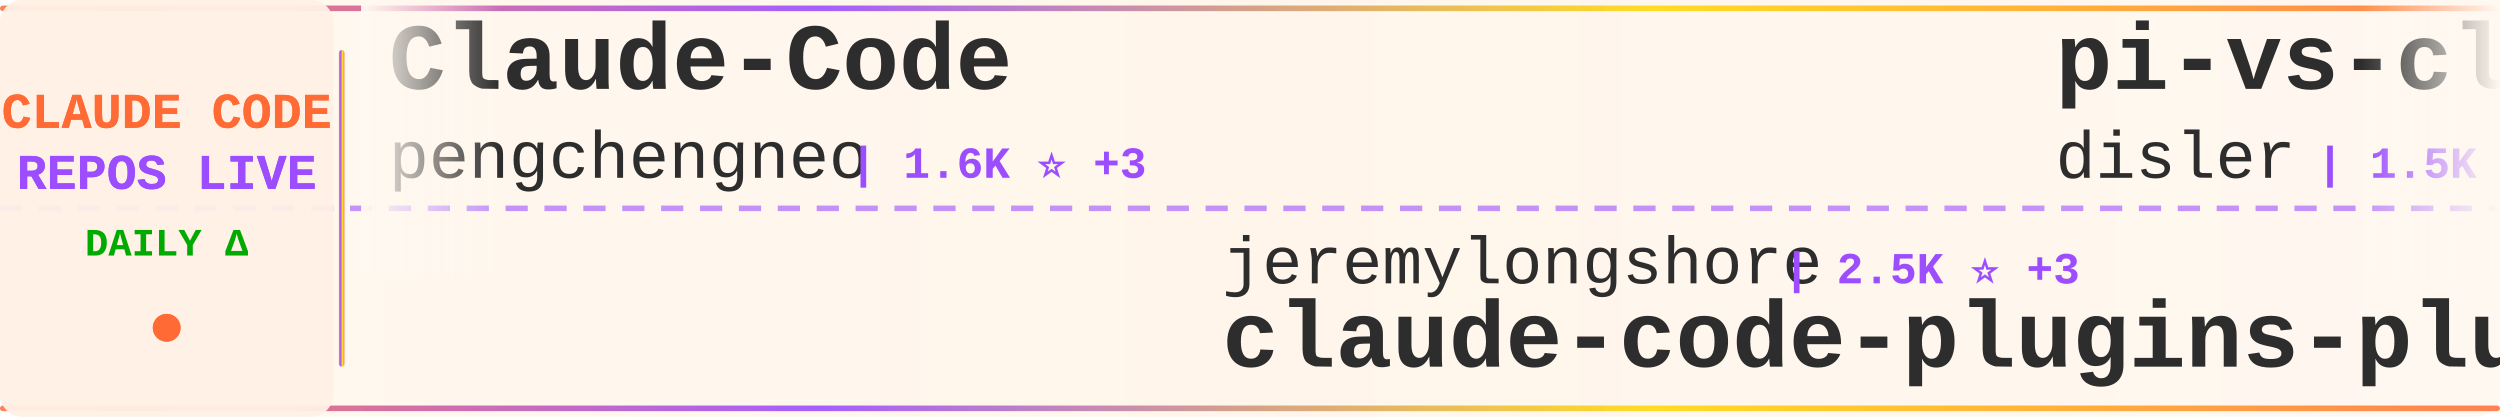
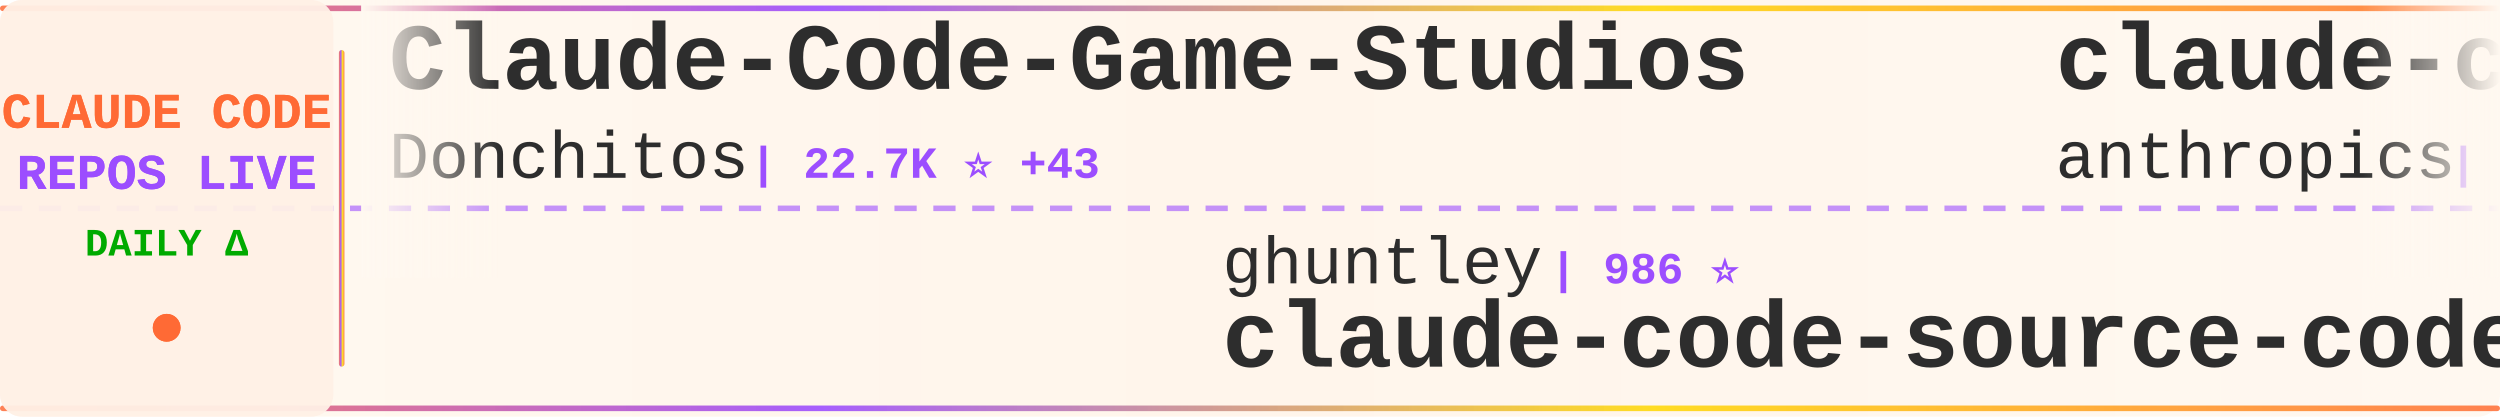
<svg xmlns="http://www.w3.org/2000/svg" width="900" height="150">
  <defs>
    <linearGradient id="tickerBg" x1="0%" y1="0%" x2="100%" y2="0%">
      <stop offset="0%" style="stop-color:#fff8f0;stop-opacity:0.98" />
      <stop offset="50%" style="stop-color:#fff5eb;stop-opacity:1" />
      <stop offset="100%" style="stop-color:#fff8f0;stop-opacity:0.98" />
    </linearGradient>
    <linearGradient id="borderGrad" x1="0%" y1="0%" x2="100%" y2="0%">
      <stop offset="0%" style="stop-color:#FF6B35;stop-opacity:0.85">
        <animate attributeName="stop-opacity" values="0.85;1;0.85" dur="2s" repeatCount="indefinite" />
      </stop>
      <stop offset="33%" style="stop-color:#9C4EFF;stop-opacity:0.9">
        <animate attributeName="stop-opacity" values="0.9;1;0.9" dur="2.2s" repeatCount="indefinite" />
      </stop>
      <stop offset="66%" style="stop-color:#FFD700;stop-opacity:0.85">
        <animate attributeName="stop-opacity" values="0.85;1;0.85" dur="1.8s" repeatCount="indefinite" />
      </stop>
      <stop offset="100%" style="stop-color:#FF6B35;stop-opacity:0.85">
        <animate attributeName="stop-opacity" values="0.85;1;0.85" dur="2s" repeatCount="indefinite" />
      </stop>
    </linearGradient>
    <filter id="textGlow">
      <feGaussianBlur stdDeviation="0.15" result="coloredBlur" />
      <feMerge>
        <feMergeNode in="coloredBlur" />
        <feMergeNode in="SourceGraphic" />
      </feMerge>
    </filter>
    <filter id="metricGlow">
      <feGaussianBlur stdDeviation="0.2" result="coloredBlur" />
      <feMerge>
        <feMergeNode in="coloredBlur" />
        <feMergeNode in="SourceGraphic" />
      </feMerge>
    </filter>
    <linearGradient id="leftFade" x1="0%" y1="0%" x2="100%" y2="0%">
      <stop offset="0%" style="stop-color:#fff8f0;stop-opacity:1" />
      <stop offset="100%" style="stop-color:#fff8f0;stop-opacity:0" />
    </linearGradient>
    <linearGradient id="rightFade" x1="0%" y1="0%" x2="100%" y2="0%">
      <stop offset="0%" style="stop-color:#fff8f0;stop-opacity:0" />
      <stop offset="100%" style="stop-color:#fff8f0;stop-opacity:1" />
    </linearGradient>
  </defs>
  <rect width="900" height="150" fill="url(#tickerBg)" rx="8" />
  <rect x="0" y="2" width="900" height="2" fill="url(#borderGrad)" rx="1" />
  <rect x="0" y="146" width="900" height="2" fill="url(#borderGrad)" rx="1" />
  <line x1="0" y1="75" x2="900" y2="75" stroke="#9C4EFF" stroke-width="2" stroke-dasharray="8 6" opacity="0.6" />
  <rect x="0" y="0" width="120" height="150" fill="#fff0e6" opacity="0.95" rx="8" />
  <text x="60" y="46" font-family="'Courier New', monospace" font-size="18" font-weight="bold" fill="#FF6B35" text-anchor="middle" filter="url(#textGlow)">
    CLAUDE CODE
  </text>
  <text x="60" y="68" font-family="'Courier New', monospace" font-size="18" font-weight="bold" fill="#9C4EFF" text-anchor="middle" filter="url(#textGlow)">
    REPOS LIVE
  </text>
  <text x="60" y="92" font-family="'Courier New', monospace" font-size="14" font-weight="bold" fill="#00aa00" text-anchor="middle">
    DAILY Δ
  </text>
  <circle cx="60" cy="118" r="5" fill="#FF6B35" filter="url(#metricGlow)">
    <animate attributeName="r" values="4;6;4" dur="1.5s" repeatCount="indefinite" />
    <animate attributeName="opacity" values="0.6;1;0.6" dur="1.5s" repeatCount="indefinite" />
  </circle>
  <rect x="122" y="18" width="2" height="114" fill="url(#borderGrad)" rx="1" />
  <clipPath id="tickerClip">
    <rect x="130" y="0" width="770" height="150" />
  </clipPath>
  <g clip-path="url(#tickerClip)">
    <g id="tickerItems">
      <animateTransform attributeName="transform" attributeType="XML" type="translate" from="0 0" to="-3000 0" dur="54s" repeatCount="indefinite" />
      <g transform="translate(0, 0)">
-         <text x="140" y="32" font-family="'Courier New', monospace" font-size="34" font-weight="bold" fill="#2d2d2d">Claude-Code</text>
-         <text x="140" y="64" font-family="'Courier New', monospace" font-size="24" font-weight="normal" fill="#2d2d2d" opacity="1.0">pengchengneo</text>
-         <text x="306" y="64" font-family="'Courier New', monospace" font-size="16" font-weight="bold" fill="#9C4EFF"> | 1.6K ⭐ +3</text>
+         <text x="140" y="32" font-family="'Courier New', monospace" font-size="34" font-weight="bold" fill="#2d2d2d">Claude-Code-Game-Studios</text>
+         <text x="140" y="64" font-family="'Courier New', monospace" font-size="24" font-weight="normal" fill="#2d2d2d" opacity="1.0">Donchitos</text>
+         <text x="270" y="64" font-family="'Courier New', monospace" font-size="16" font-weight="bold" fill="#9C4EFF"> | 22.7K ⭐ +43</text>
      </g>
      <g transform="translate(300, 0)">
-         <text x="140" y="102" font-family="'Courier New', monospace" font-size="24" font-weight="normal" fill="#2d2d2d" opacity="1.0">jeremylongshore</text>
-         <text x="342" y="102" font-family="'Courier New', monospace" font-size="16" font-weight="bold" fill="#9C4EFF"> | 2.5K ⭐ +3</text>
-         <text x="140" y="132" font-family="'Courier New', monospace" font-size="34" font-weight="bold" fill="#2d2d2d">claude-code-plugins-plus...</text>
+         <text x="140" y="102" font-family="'Courier New', monospace" font-size="24" font-weight="normal" fill="#2d2d2d" opacity="1.0">ghuntley</text>
+         <text x="258" y="102" font-family="'Courier New', monospace" font-size="16" font-weight="bold" fill="#9C4EFF"> | 986 ⭐</text>
+         <text x="140" y="132" font-family="'Courier New', monospace" font-size="34" font-weight="bold" fill="#2d2d2d">claude-code-source-code-...</text>
      </g>
      <g transform="translate(600, 0)">
-         <text x="140" y="32" font-family="'Courier New', monospace" font-size="34" font-weight="bold" fill="#2d2d2d">pi-vs-claude-code</text>
-         <text x="140" y="64" font-family="'Courier New', monospace" font-size="24" font-weight="normal" fill="#2d2d2d" opacity="1.0">disler</text>
-         <text x="234" y="64" font-family="'Courier New', monospace" font-size="16" font-weight="bold" fill="#9C4EFF"> | 1.5K ⭐ +4</text>
+         <text x="140" y="32" font-family="'Courier New', monospace" font-size="34" font-weight="bold" fill="#2d2d2d">claude-code-base-action</text>
+         <text x="140" y="64" font-family="'Courier New', monospace" font-size="24" font-weight="normal" fill="#2d2d2d" opacity="1.0">anthropics</text>
+         <text x="282" y="64" font-family="'Courier New', monospace" font-size="16" font-weight="bold" fill="#9C4EFF"> | 899 ⭐</text>
      </g>
      <g transform="translate(900, 0)">
-         <text x="140" y="102" font-family="'Courier New', monospace" font-size="24" font-weight="normal" fill="#2d2d2d" opacity="1.0">multica-ai</text>
-         <text x="282" y="102" font-family="'Courier New', monospace" font-size="16" font-weight="bold" fill="#9C4EFF"> | 189.3K ⭐ +504</text>
-         <text x="140" y="132" font-family="'Courier New', monospace" font-size="34" font-weight="bold" fill="#2d2d2d">andrej-karpathy-skills</text>
+         <text x="140" y="102" font-family="'Courier New', monospace" font-size="24" font-weight="normal" fill="#2d2d2d" opacity="1.0">Pimzino</text>
+         <text x="246" y="102" font-family="'Courier New', monospace" font-size="16" font-weight="bold" fill="#9C4EFF"> | 3.8K ⭐ +1</text>
+         <text x="140" y="132" font-family="'Courier New', monospace" font-size="34" font-weight="bold" fill="#2d2d2d">claude-code-spec-workflo...</text>
      </g>
      <g transform="translate(1200, 0)">
-         <text x="140" y="32" font-family="'Courier New', monospace" font-size="34" font-weight="bold" fill="#2d2d2d">skills</text>
-         <text x="140" y="64" font-family="'Courier New', monospace" font-size="24" font-weight="normal" fill="#2d2d2d" opacity="1.0">anthropics</text>
-         <text x="282" y="64" font-family="'Courier New', monospace" font-size="16" font-weight="bold" fill="#9C4EFF"> | 159.4K ⭐ +351</text>
+         <text x="140" y="32" font-family="'Courier New', monospace" font-size="34" font-weight="bold" fill="#2d2d2d">how-claude-code-works</text>
+         <text x="140" y="64" font-family="'Courier New', monospace" font-size="24" font-weight="normal" fill="#2d2d2d" opacity="1.0">Windy3f3f3f3f</text>
+         <text x="318" y="64" font-family="'Courier New', monospace" font-size="16" font-weight="bold" fill="#9C4EFF"> | 3.1K ⭐ +18</text>
      </g>
      <g transform="translate(1500, 0)">
-         <text x="140" y="102" font-family="'Courier New', monospace" font-size="24" font-weight="normal" fill="#2d2d2d" opacity="1.0">Piebald-AI</text>
-         <text x="282" y="102" font-family="'Courier New', monospace" font-size="16" font-weight="bold" fill="#9C4EFF"> | 11.7K ⭐ +36</text>
-         <text x="140" y="132" font-family="'Courier New', monospace" font-size="34" font-weight="bold" fill="#2d2d2d">claude-code-system-promp...</text>
+         <text x="140" y="102" font-family="'Courier New', monospace" font-size="24" font-weight="normal" fill="#2d2d2d" opacity="1.0">chauncygu</text>
+         <text x="270" y="102" font-family="'Courier New', monospace" font-size="16" font-weight="bold" fill="#9C4EFF"> | 2.7K ⭐ +1</text>
+         <text x="140" y="132" font-family="'Courier New', monospace" font-size="34" font-weight="bold" fill="#2d2d2d">collection-claude-code-s...</text>
      </g>
      <g transform="translate(1800, 0)">
-         <text x="140" y="32" font-family="'Courier New', monospace" font-size="34" font-weight="bold" fill="#2d2d2d">claude-code-source-code</text>
-         <text x="140" y="64" font-family="'Courier New', monospace" font-size="24" font-weight="normal" fill="#2d2d2d" opacity="1.0">777genius</text>
-         <text x="270" y="64" font-family="'Courier New', monospace" font-size="16" font-weight="bold" fill="#9C4EFF"> | 919 ⭐ +1</text>
+         <text x="140" y="32" font-family="'Courier New', monospace" font-size="34" font-weight="bold" fill="#2d2d2d">claude-code-ultimate-gui...</text>
+         <text x="140" y="64" font-family="'Courier New', monospace" font-size="24" font-weight="normal" fill="#2d2d2d" opacity="1.0">FlorianBruniaux</text>
+         <text x="342" y="64" font-family="'Courier New', monospace" font-size="16" font-weight="bold" fill="#9C4EFF"> | 5.4K ⭐ +19</text>
      </g>
      <g transform="translate(2100, 0)">
-         <text x="140" y="102" font-family="'Courier New', monospace" font-size="24" font-weight="normal" fill="#2d2d2d" opacity="1.0">ykdojo</text>
-         <text x="234" y="102" font-family="'Courier New', monospace" font-size="16" font-weight="bold" fill="#9C4EFF"> | 9.1K ⭐ +35</text>
-         <text x="140" y="132" font-family="'Courier New', monospace" font-size="34" font-weight="bold" fill="#2d2d2d">claude-code-tips</text>
+         <text x="140" y="102" font-family="'Courier New', monospace" font-size="24" font-weight="normal" fill="#2d2d2d" opacity="1.0">huangserva</text>
+         <text x="282" y="102" font-family="'Courier New', monospace" font-size="16" font-weight="bold" fill="#9C4EFF"> | 616 ⭐</text>
+         <text x="140" y="132" font-family="'Courier New', monospace" font-size="34" font-weight="bold" fill="#2d2d2d">claude-code-cli</text>
      </g>
      <g transform="translate(2400, 0)">
-         <text x="140" y="32" font-family="'Courier New', monospace" font-size="34" font-weight="bold" fill="#2d2d2d">Open-ClaudeCode</text>
-         <text x="140" y="64" font-family="'Courier New', monospace" font-size="24" font-weight="normal" fill="#2d2d2d" opacity="1.0">LING71671</text>
-         <text x="270" y="64" font-family="'Courier New', monospace" font-size="16" font-weight="bold" fill="#9C4EFF"> | 911 ⭐ +1</text>
+         <text x="140" y="32" font-family="'Courier New', monospace" font-size="34" font-weight="bold" fill="#2d2d2d">claude-code-best-practic...</text>
+         <text x="140" y="64" font-family="'Courier New', monospace" font-size="24" font-weight="normal" fill="#2d2d2d" opacity="1.0">shanraisshan</text>
+         <text x="306" y="64" font-family="'Courier New', monospace" font-size="16" font-weight="bold" fill="#9C4EFF"> | 62.3K ⭐ +120</text>
      </g>
      <g transform="translate(2700, 0)">
-         <text x="140" y="102" font-family="'Courier New', monospace" font-size="24" font-weight="normal" fill="#2d2d2d" opacity="1.0">disler</text>
-         <text x="234" y="102" font-family="'Courier New', monospace" font-size="16" font-weight="bold" fill="#9C4EFF"> | 3.8K ⭐ +1</text>
-         <text x="140" y="132" font-family="'Courier New', monospace" font-size="34" font-weight="bold" fill="#2d2d2d">claude-code-hooks-master...</text>
+         <text x="140" y="102" font-family="'Courier New', monospace" font-size="24" font-weight="normal" fill="#2d2d2d" opacity="1.0">lorryjovens-hub</text>
+         <text x="342" y="102" font-family="'Courier New', monospace" font-size="16" font-weight="bold" fill="#9C4EFF"> | 1.7K ⭐</text>
+         <text x="140" y="132" font-family="'Courier New', monospace" font-size="34" font-weight="bold" fill="#2d2d2d">claude-code-rust</text>
      </g>
      <g transform="translate(3000, 0)">
-         <text x="140" y="32" font-family="'Courier New', monospace" font-size="34" font-weight="bold" fill="#2d2d2d">Claude-Code</text>
-         <text x="140" y="64" font-family="'Courier New', monospace" font-size="24" font-weight="normal" fill="#2d2d2d" opacity="1.0">pengchengneo</text>
-         <text x="306" y="64" font-family="'Courier New', monospace" font-size="16" font-weight="bold" fill="#9C4EFF"> | 1.6K ⭐ +3</text>
+         <text x="140" y="32" font-family="'Courier New', monospace" font-size="34" font-weight="bold" fill="#2d2d2d">Claude-Code-Game-Studios</text>
+         <text x="140" y="64" font-family="'Courier New', monospace" font-size="24" font-weight="normal" fill="#2d2d2d" opacity="1.0">Donchitos</text>
+         <text x="270" y="64" font-family="'Courier New', monospace" font-size="16" font-weight="bold" fill="#9C4EFF"> | 22.7K ⭐ +43</text>
      </g>
      <g transform="translate(3300, 0)">
-         <text x="140" y="102" font-family="'Courier New', monospace" font-size="24" font-weight="normal" fill="#2d2d2d" opacity="1.0">jeremylongshore</text>
-         <text x="342" y="102" font-family="'Courier New', monospace" font-size="16" font-weight="bold" fill="#9C4EFF"> | 2.5K ⭐ +3</text>
-         <text x="140" y="132" font-family="'Courier New', monospace" font-size="34" font-weight="bold" fill="#2d2d2d">claude-code-plugins-plus...</text>
+         <text x="140" y="102" font-family="'Courier New', monospace" font-size="24" font-weight="normal" fill="#2d2d2d" opacity="1.0">ghuntley</text>
+         <text x="258" y="102" font-family="'Courier New', monospace" font-size="16" font-weight="bold" fill="#9C4EFF"> | 986 ⭐</text>
+         <text x="140" y="132" font-family="'Courier New', monospace" font-size="34" font-weight="bold" fill="#2d2d2d">claude-code-source-code-...</text>
      </g>
      <g transform="translate(3600, 0)">
-         <text x="140" y="32" font-family="'Courier New', monospace" font-size="34" font-weight="bold" fill="#2d2d2d">pi-vs-claude-code</text>
-         <text x="140" y="64" font-family="'Courier New', monospace" font-size="24" font-weight="normal" fill="#2d2d2d" opacity="1.0">disler</text>
-         <text x="234" y="64" font-family="'Courier New', monospace" font-size="16" font-weight="bold" fill="#9C4EFF"> | 1.5K ⭐ +4</text>
+         <text x="140" y="32" font-family="'Courier New', monospace" font-size="34" font-weight="bold" fill="#2d2d2d">claude-code-base-action</text>
+         <text x="140" y="64" font-family="'Courier New', monospace" font-size="24" font-weight="normal" fill="#2d2d2d" opacity="1.0">anthropics</text>
+         <text x="282" y="64" font-family="'Courier New', monospace" font-size="16" font-weight="bold" fill="#9C4EFF"> | 899 ⭐</text>
      </g>
      <g transform="translate(3900, 0)">
-         <text x="140" y="102" font-family="'Courier New', monospace" font-size="24" font-weight="normal" fill="#2d2d2d" opacity="1.0">multica-ai</text>
-         <text x="282" y="102" font-family="'Courier New', monospace" font-size="16" font-weight="bold" fill="#9C4EFF"> | 189.3K ⭐ +504</text>
-         <text x="140" y="132" font-family="'Courier New', monospace" font-size="34" font-weight="bold" fill="#2d2d2d">andrej-karpathy-skills</text>
+         <text x="140" y="102" font-family="'Courier New', monospace" font-size="24" font-weight="normal" fill="#2d2d2d" opacity="1.0">Pimzino</text>
+         <text x="246" y="102" font-family="'Courier New', monospace" font-size="16" font-weight="bold" fill="#9C4EFF"> | 3.8K ⭐ +1</text>
+         <text x="140" y="132" font-family="'Courier New', monospace" font-size="34" font-weight="bold" fill="#2d2d2d">claude-code-spec-workflo...</text>
      </g>
    </g>
  </g>
  <rect x="130" y="0" width="50" height="100" fill="url(#leftFade)" />
  <rect x="850" y="0" width="50" height="100" fill="url(#rightFade)" />
</svg>
